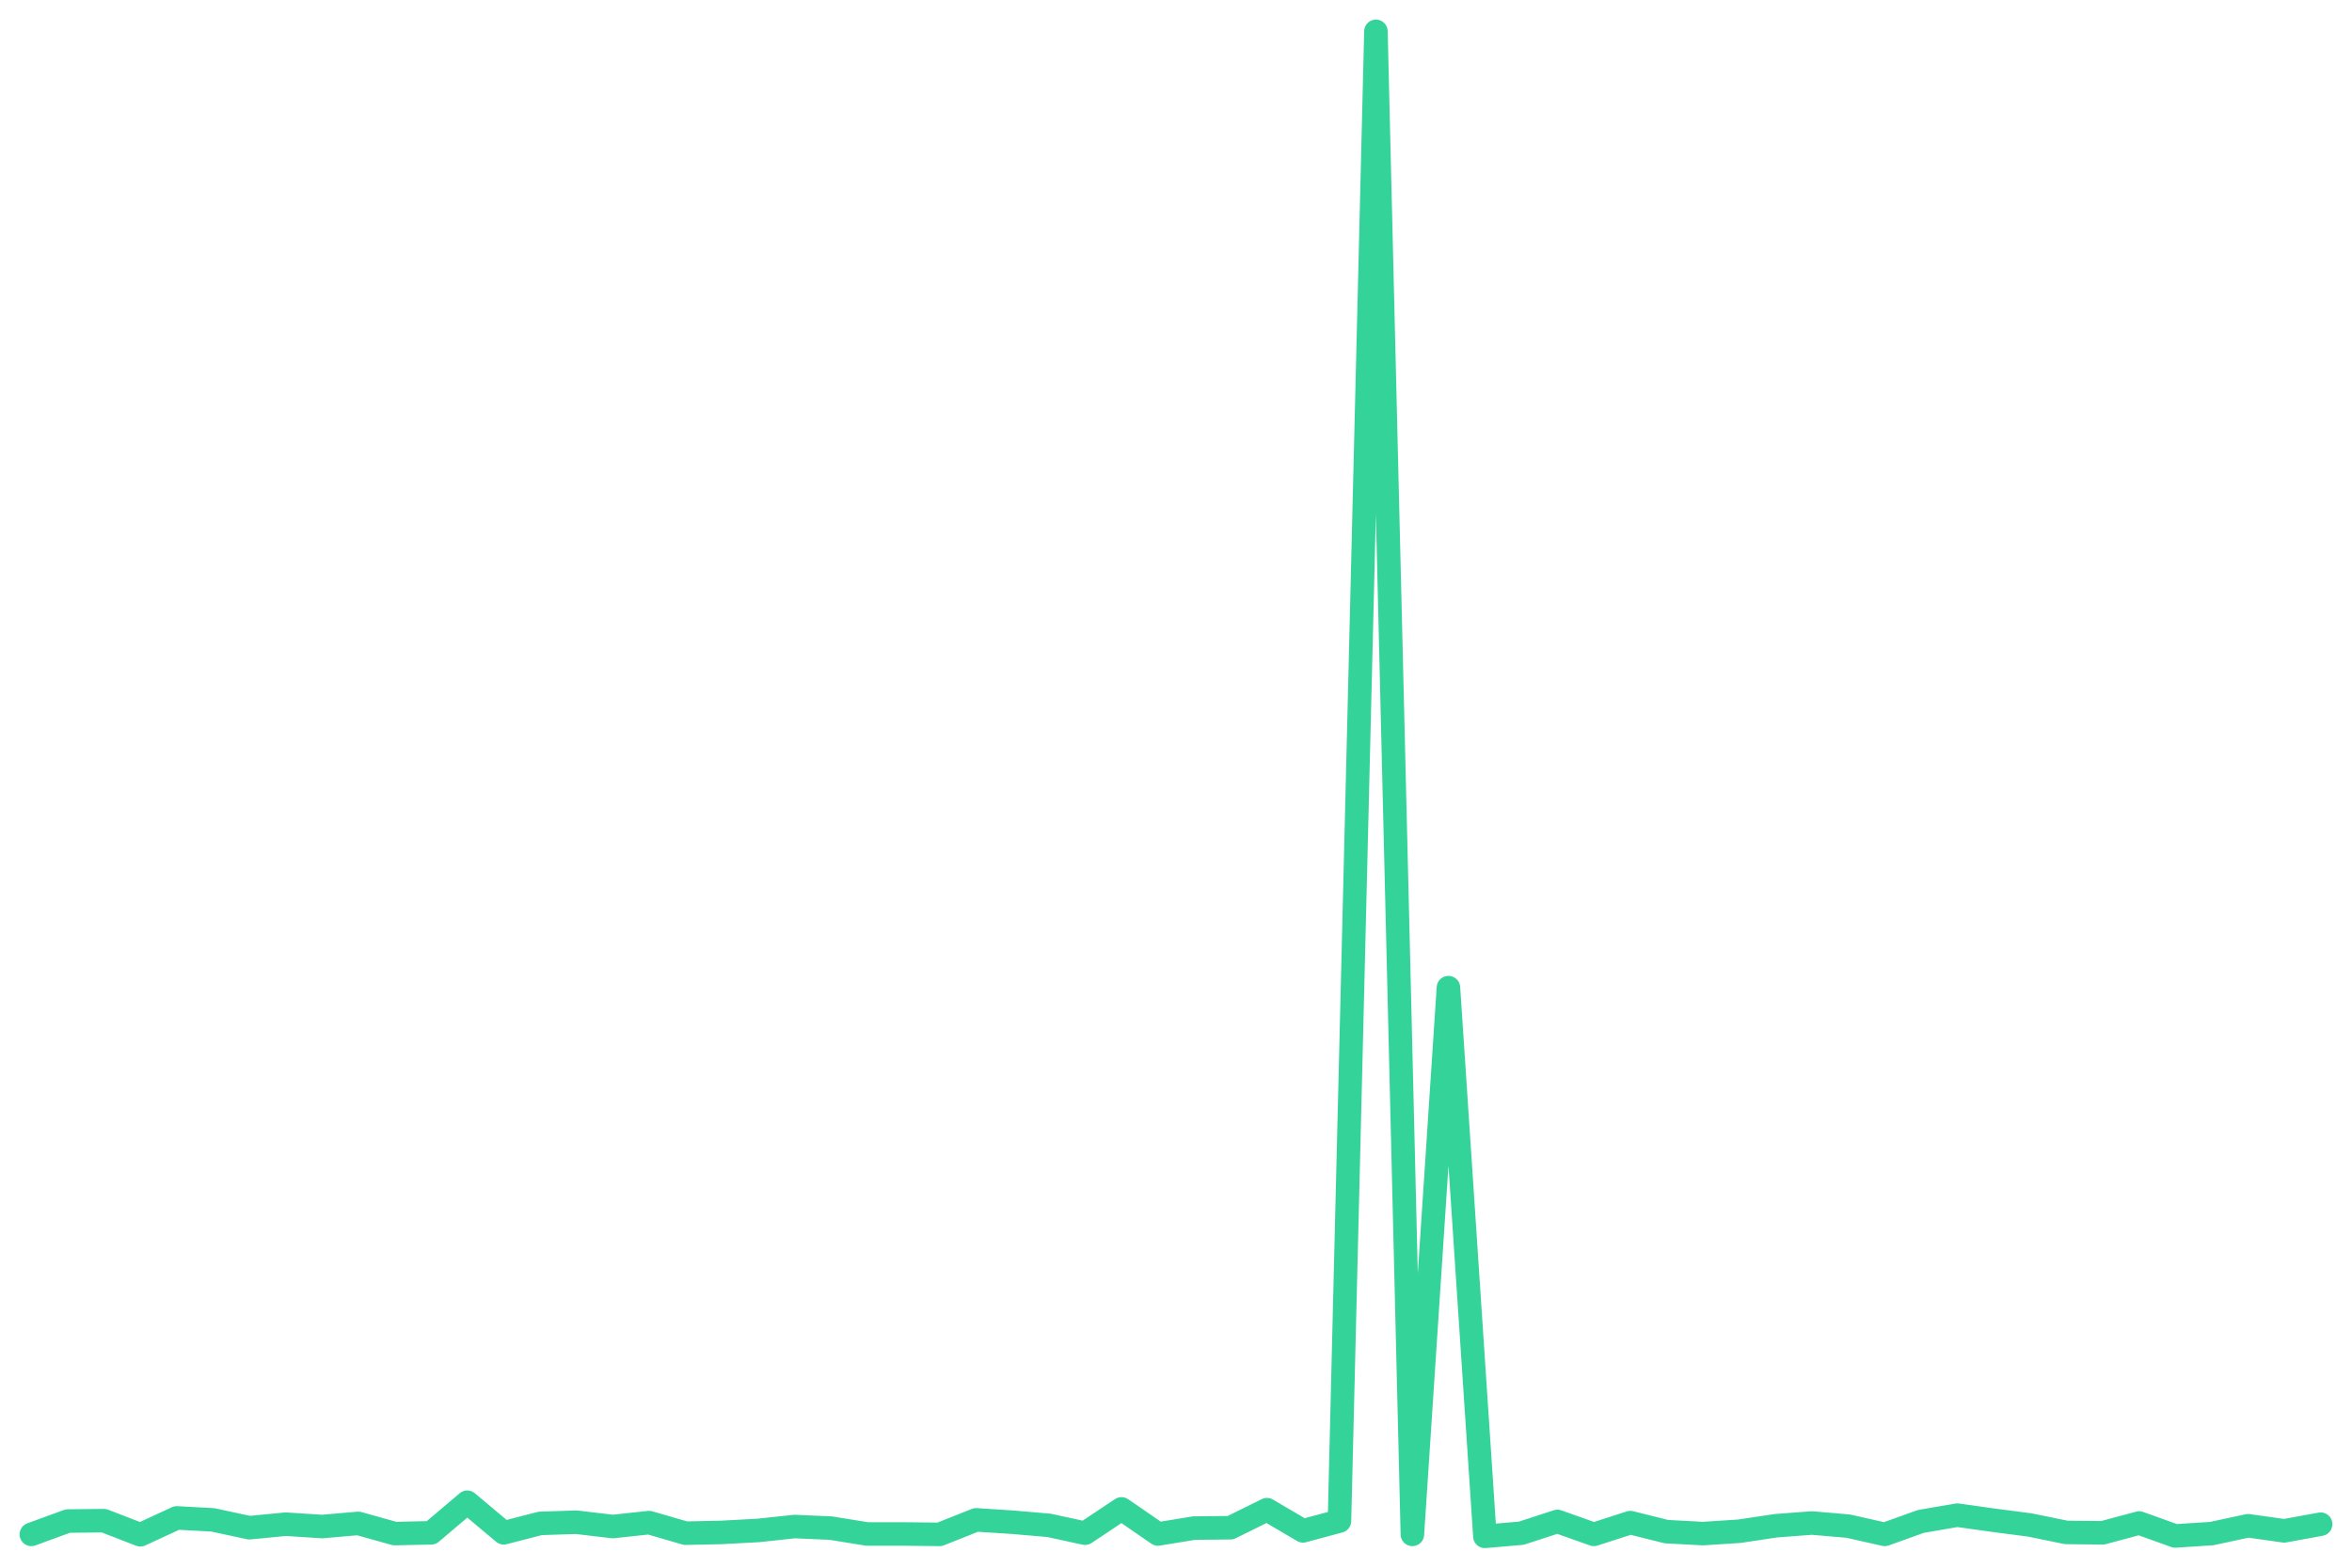
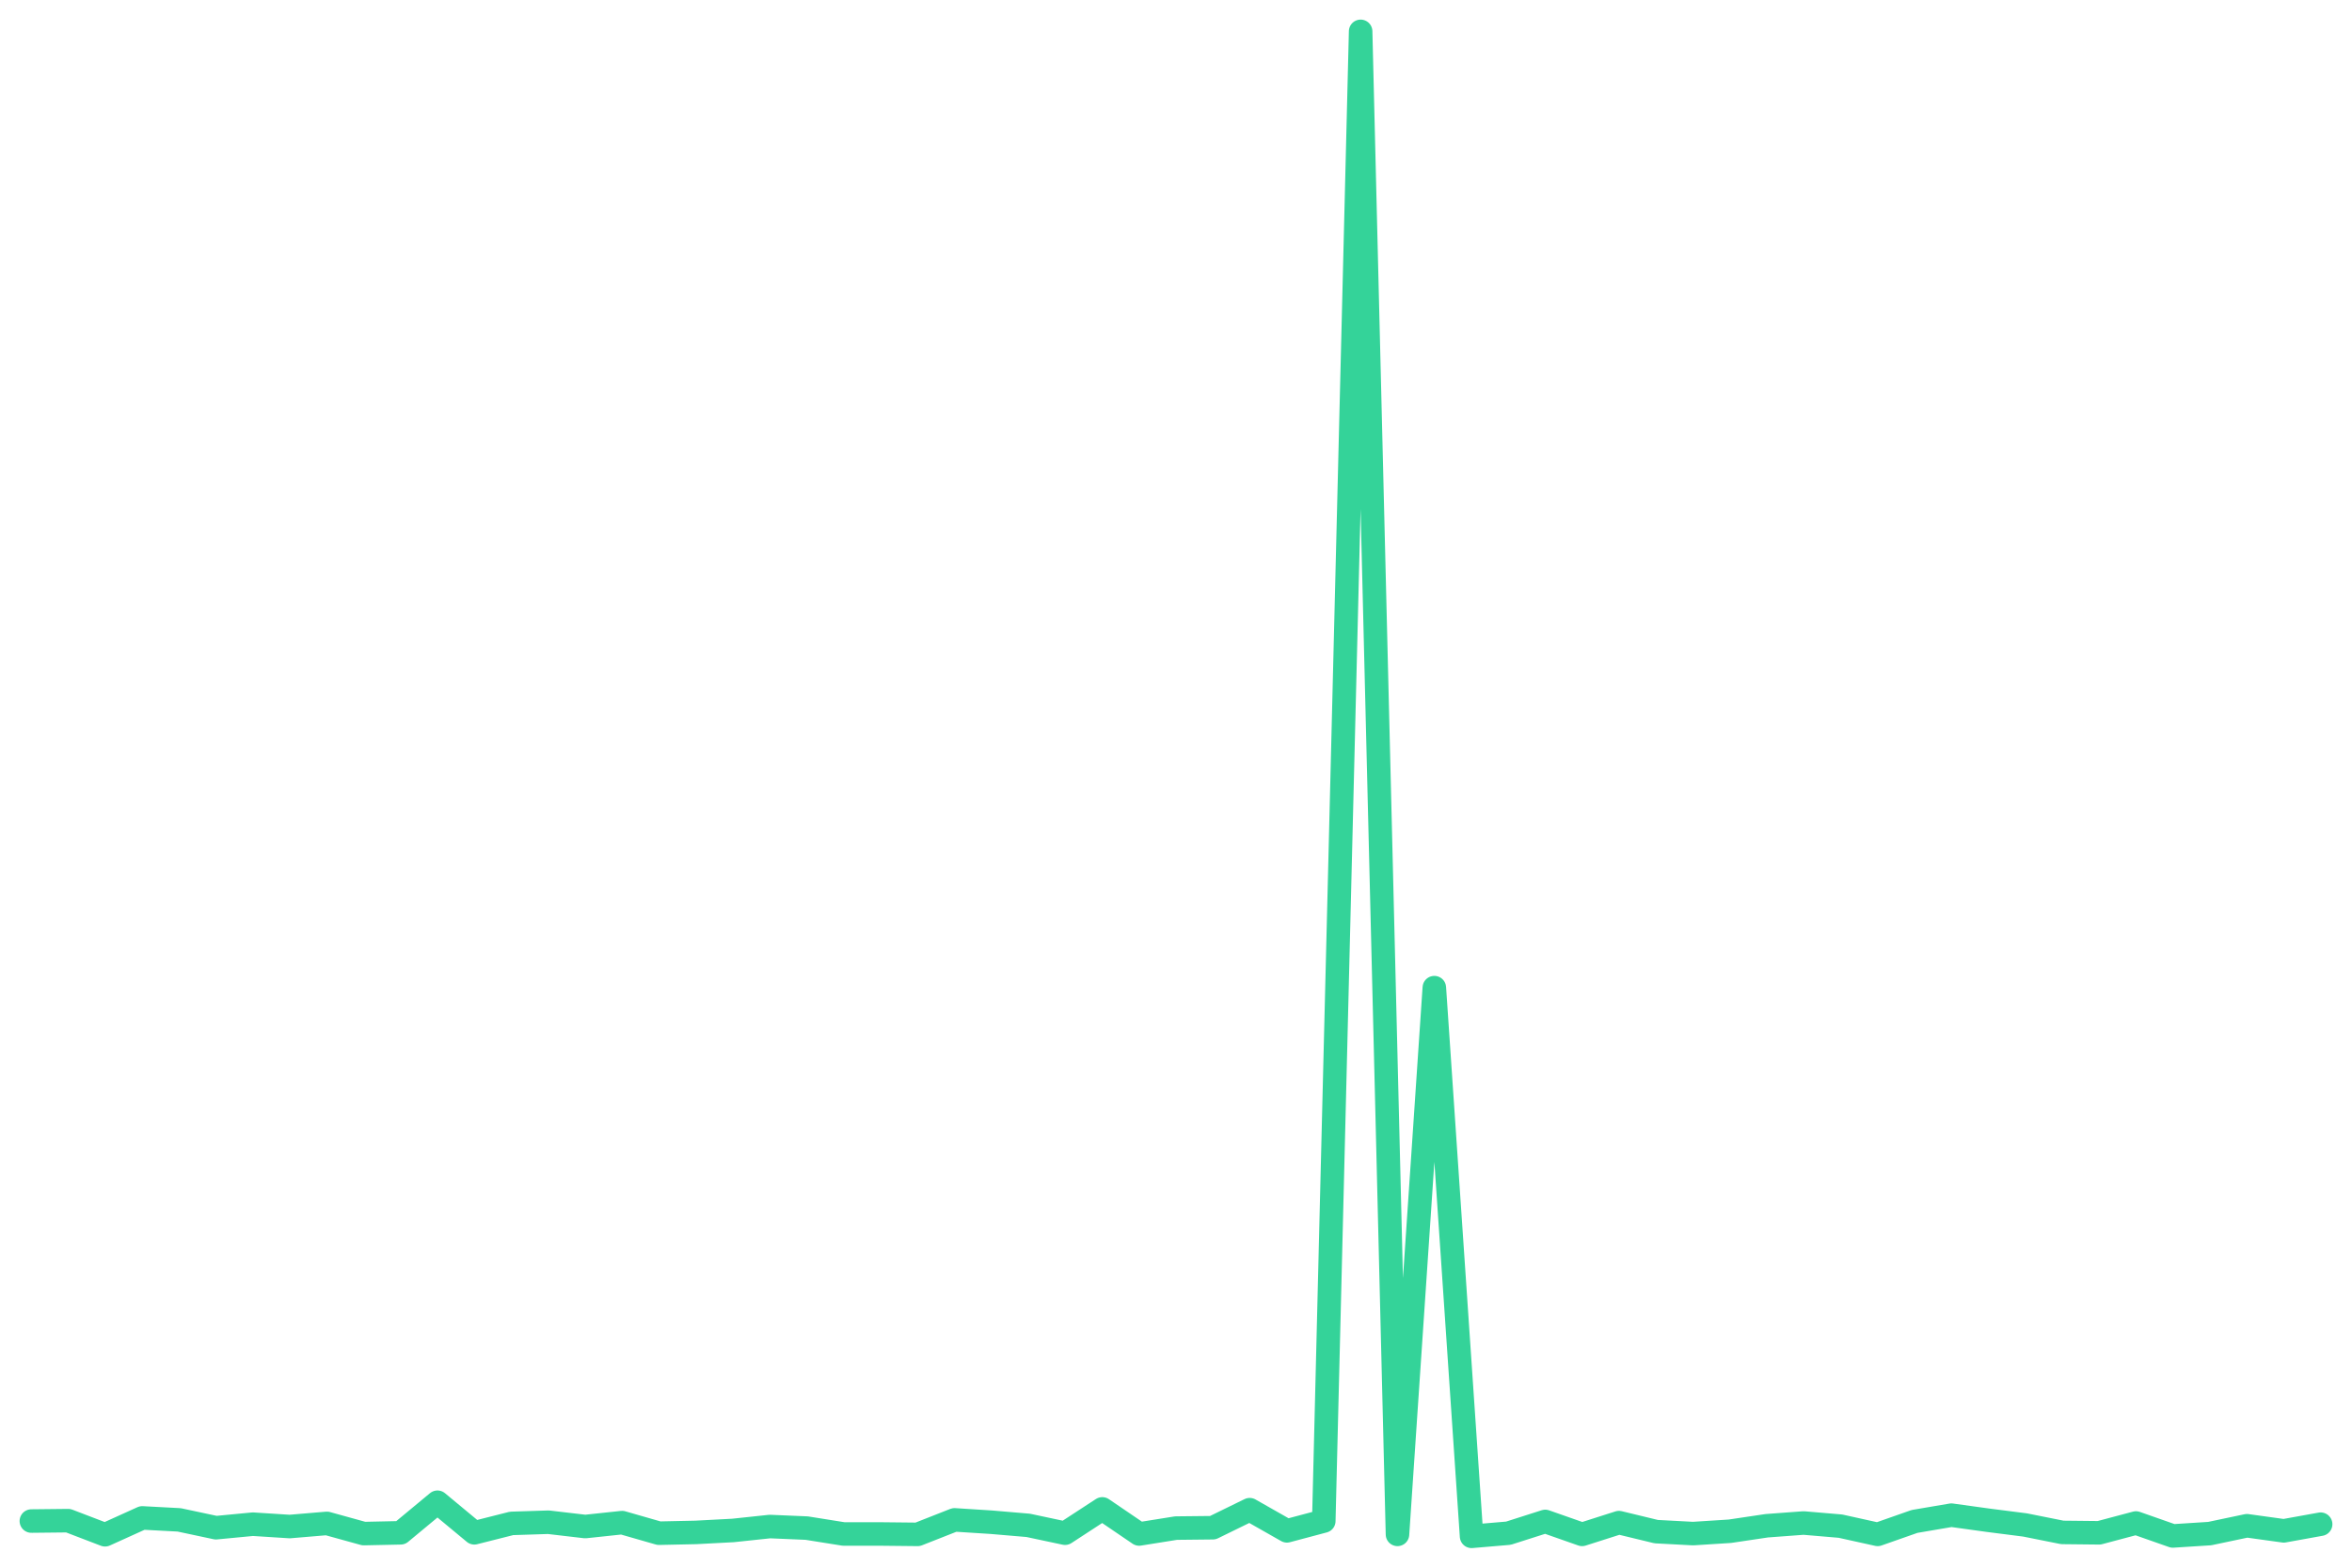
<svg xmlns="http://www.w3.org/2000/svg" viewBox="0 0 600 400" width="600" height="400">
-   <polyline fill="none" stroke="#34d399" stroke-width="6" stroke-linejoin="round" stroke-linecap="round" points="8.0,391.5 17.3,388.1 26.5,388.0 35.8,391.6 45.1,387.3 54.3,387.8 63.6,389.8 72.9,388.9 82.2,389.5 91.4,388.7 100.7,391.3 110.0,391.1 119.2,383.3 128.5,391.1 137.8,388.7 147.0,388.4 156.3,389.5 165.6,388.5 174.9,391.2 184.1,391.0 193.4,390.5 202.7,389.5 211.9,389.9 221.2,391.4 230.5,391.4 239.7,391.5 249.0,387.8 258.3,388.4 267.6,389.2 276.8,391.2 286.1,385.0 295.4,391.4 304.6,389.9 313.9,389.8 323.2,385.2 332.4,390.6 341.7,388.1 351.0,8.0 360.3,391.5 369.5,252.0 378.8,392.0 388.1,391.2 397.3,388.2 406.6,391.5 415.9,388.5 425.1,390.8 434.4,391.3 443.7,390.7 453.0,389.3 462.2,388.6 471.5,389.4 480.8,391.5 490.0,388.2 499.3,386.6 508.6,387.9 517.8,389.1 527.1,391.0 536.4,391.1 545.7,388.6 554.9,391.9 564.2,391.3 573.5,389.3 582.7,390.6 592.0,388.9" />
+   <polyline fill="none" stroke="#34d399" stroke-width="6" stroke-linejoin="round" stroke-linecap="round" points="8.0,388.1 17.4,388.0 26.8,391.6 36.3,387.3 45.7,387.8 55.1,389.8 64.5,388.9 73.9,389.5 83.4,388.7 92.8,391.3 102.2,391.1 111.6,383.3 121.0,391.1 130.5,388.7 139.9,388.4 149.3,389.5 158.7,388.5 168.1,391.2 177.5,391.0 187.0,390.5 196.4,389.5 205.8,389.9 215.2,391.4 224.6,391.4 234.1,391.5 243.5,387.8 252.9,388.4 262.3,389.2 271.7,391.2 281.2,385.0 290.6,391.4 300.0,389.9 309.4,389.8 318.8,385.2 328.3,390.6 337.7,388.1 347.1,8.0 356.5,391.5 365.9,252.0 375.4,392.0 384.8,391.2 394.2,388.2 403.6,391.5 413.0,388.5 422.5,390.8 431.9,391.3 441.3,390.7 450.7,389.3 460.1,388.6 469.5,389.4 479.0,391.5 488.4,388.2 497.8,386.6 507.2,387.9 516.6,389.1 526.1,391.0 535.5,391.1 544.9,388.6 554.3,391.9 563.7,391.3 573.2,389.3 582.6,390.6 592.0,388.9" />
</svg>
